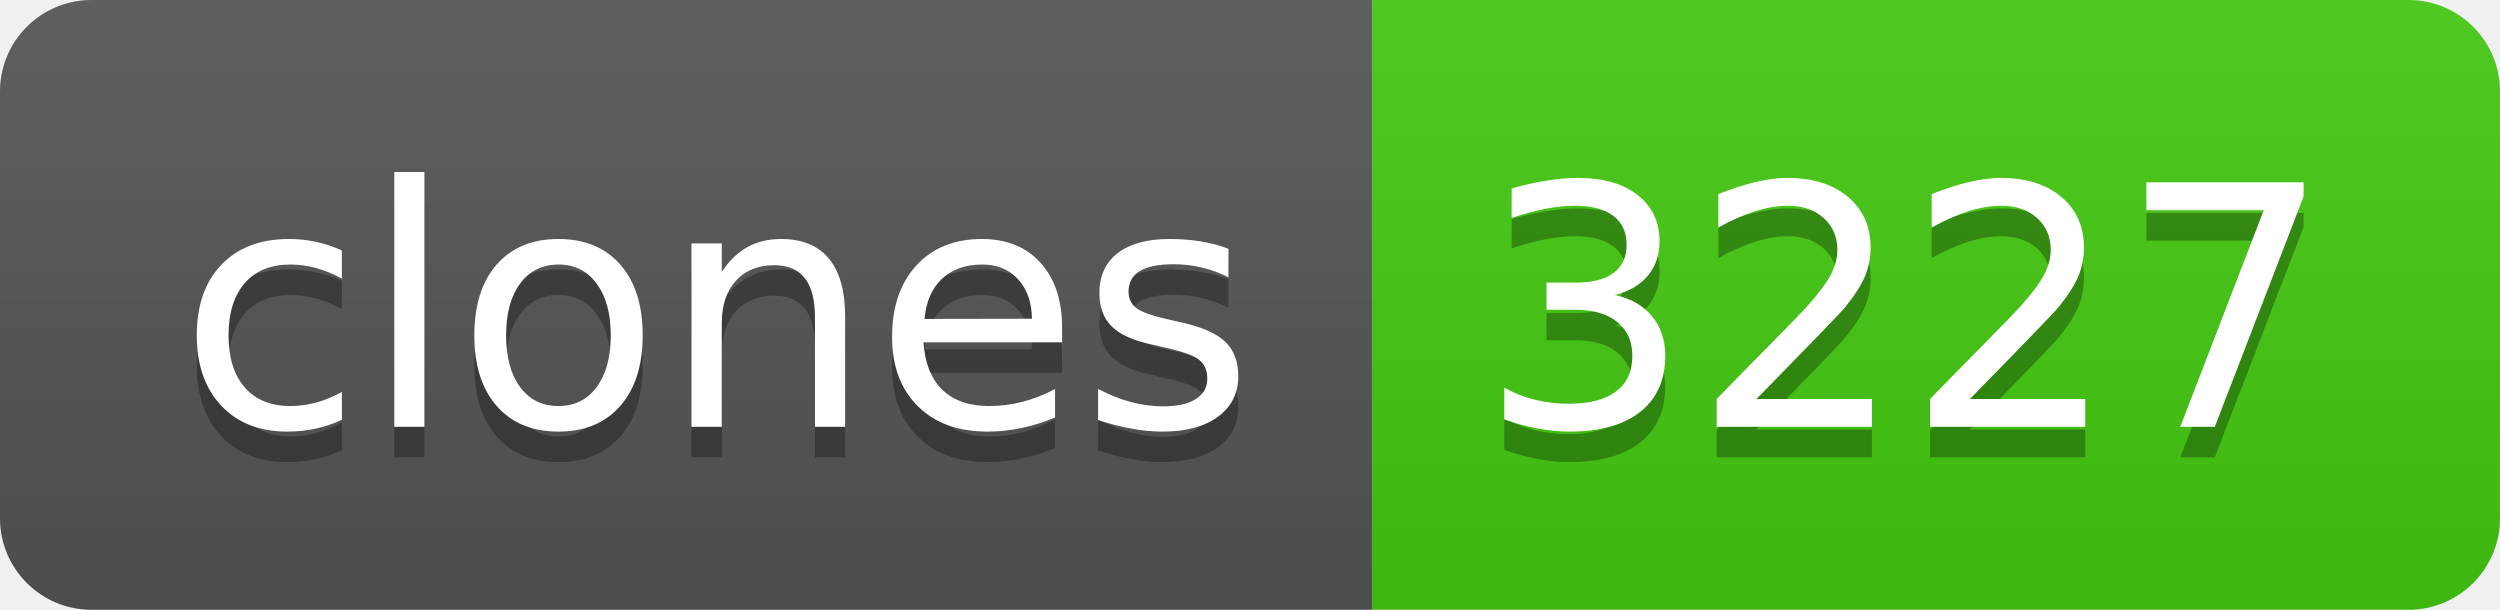
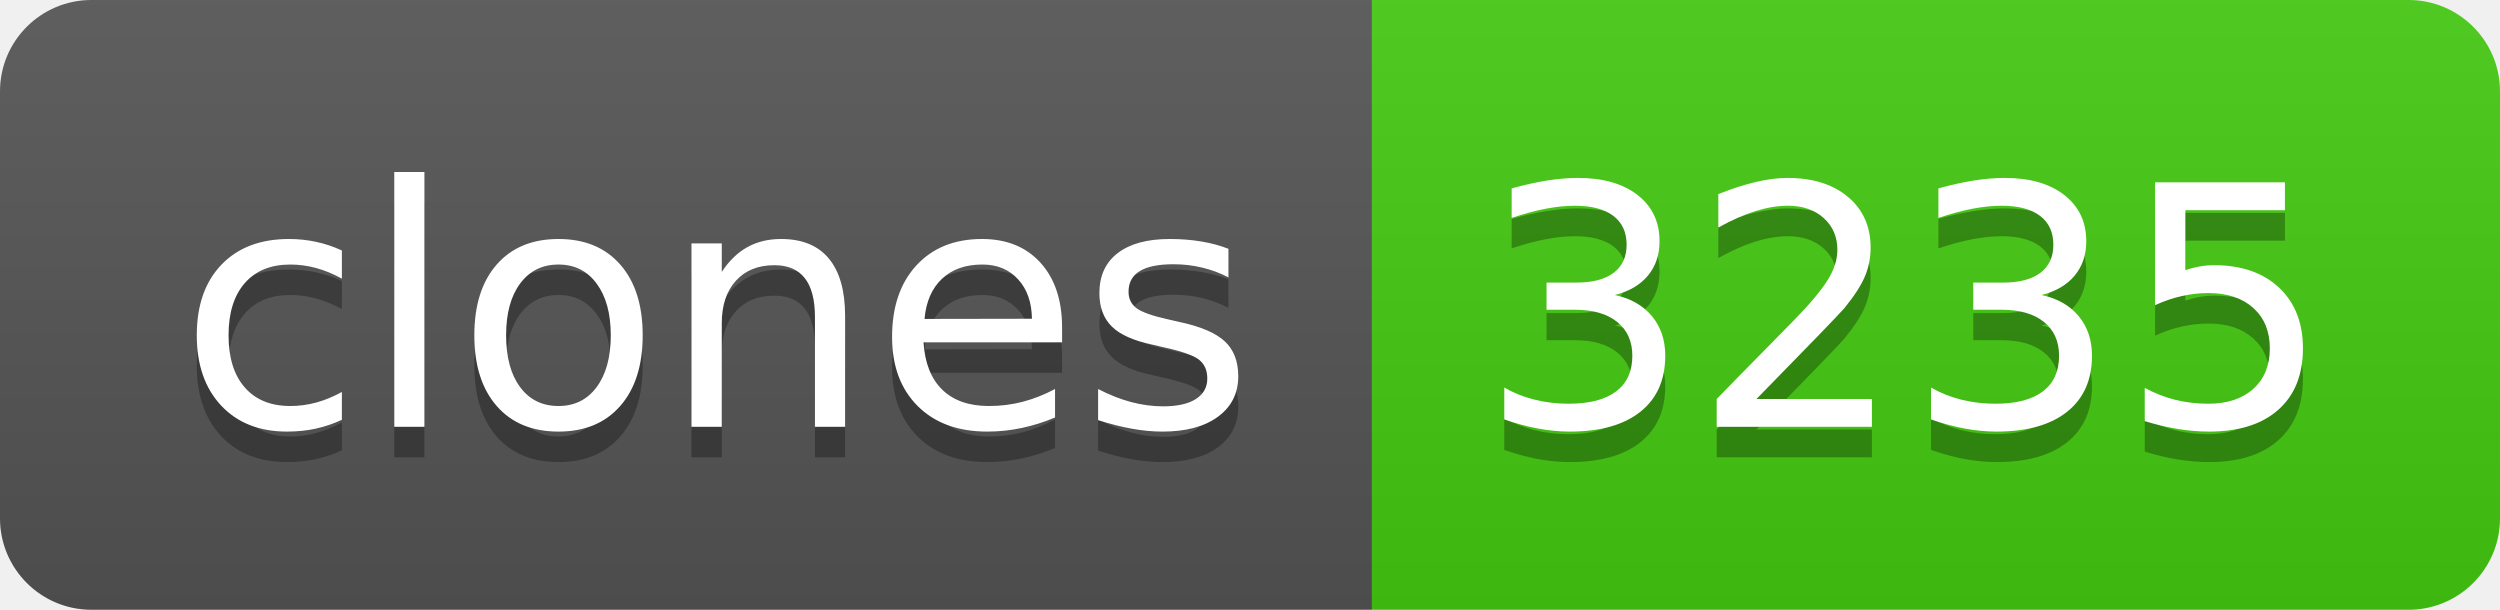
- <svg xmlns="http://www.w3.org/2000/svg" width="82" height="20" role="img" aria-label="clones: 3227">
+ <svg xmlns="http://www.w3.org/2000/svg" width="82" height="20" role="img" aria-label="clones: 3235">
  <linearGradient id="s" x2="0" y2="100%">
    <stop offset="0" stop-color="#bbb" stop-opacity=".1" />
    <stop offset="1" stop-opacity=".1" />
  </linearGradient>
  <clipPath id="r">
    <rect width="82" height="20" rx="3" fill="#fff" />
  </clipPath>
  <g clip-path="url(#r)">
    <rect width="45" height="20" fill="#555" />
    <rect x="45" width="37" height="20" fill="#4c1" />
    <rect width="82" height="20" fill="url(#s)" />
  </g>
  <g fill="#fff" text-anchor="middle" font-family="Verdana,Geneva,DejaVu Sans,sans-serif" text-rendering="geometricPrecision" font-size="110">
    <text aria-hidden="true" x="235" y="150" fill="#010101" fill-opacity=".3" transform="scale(.1)" textLength="350">clones</text>
    <text x="235" y="140" transform="scale(.1)" fill="#fff" textLength="350">clones</text>
-     <text aria-hidden="true" x="625" y="150" fill="#010101" fill-opacity=".3" transform="scale(.1)" textLength="270">3227</text>
-     <text x="625" y="140" transform="scale(.1)" fill="#fff" textLength="270">3227</text>
+     <text aria-hidden="true" x="625" y="150" fill="#010101" fill-opacity=".3" transform="scale(.1)" textLength="270">3235</text>
+     <text x="625" y="140" transform="scale(.1)" fill="#fff" textLength="270">3235</text>
  </g>
</svg>
